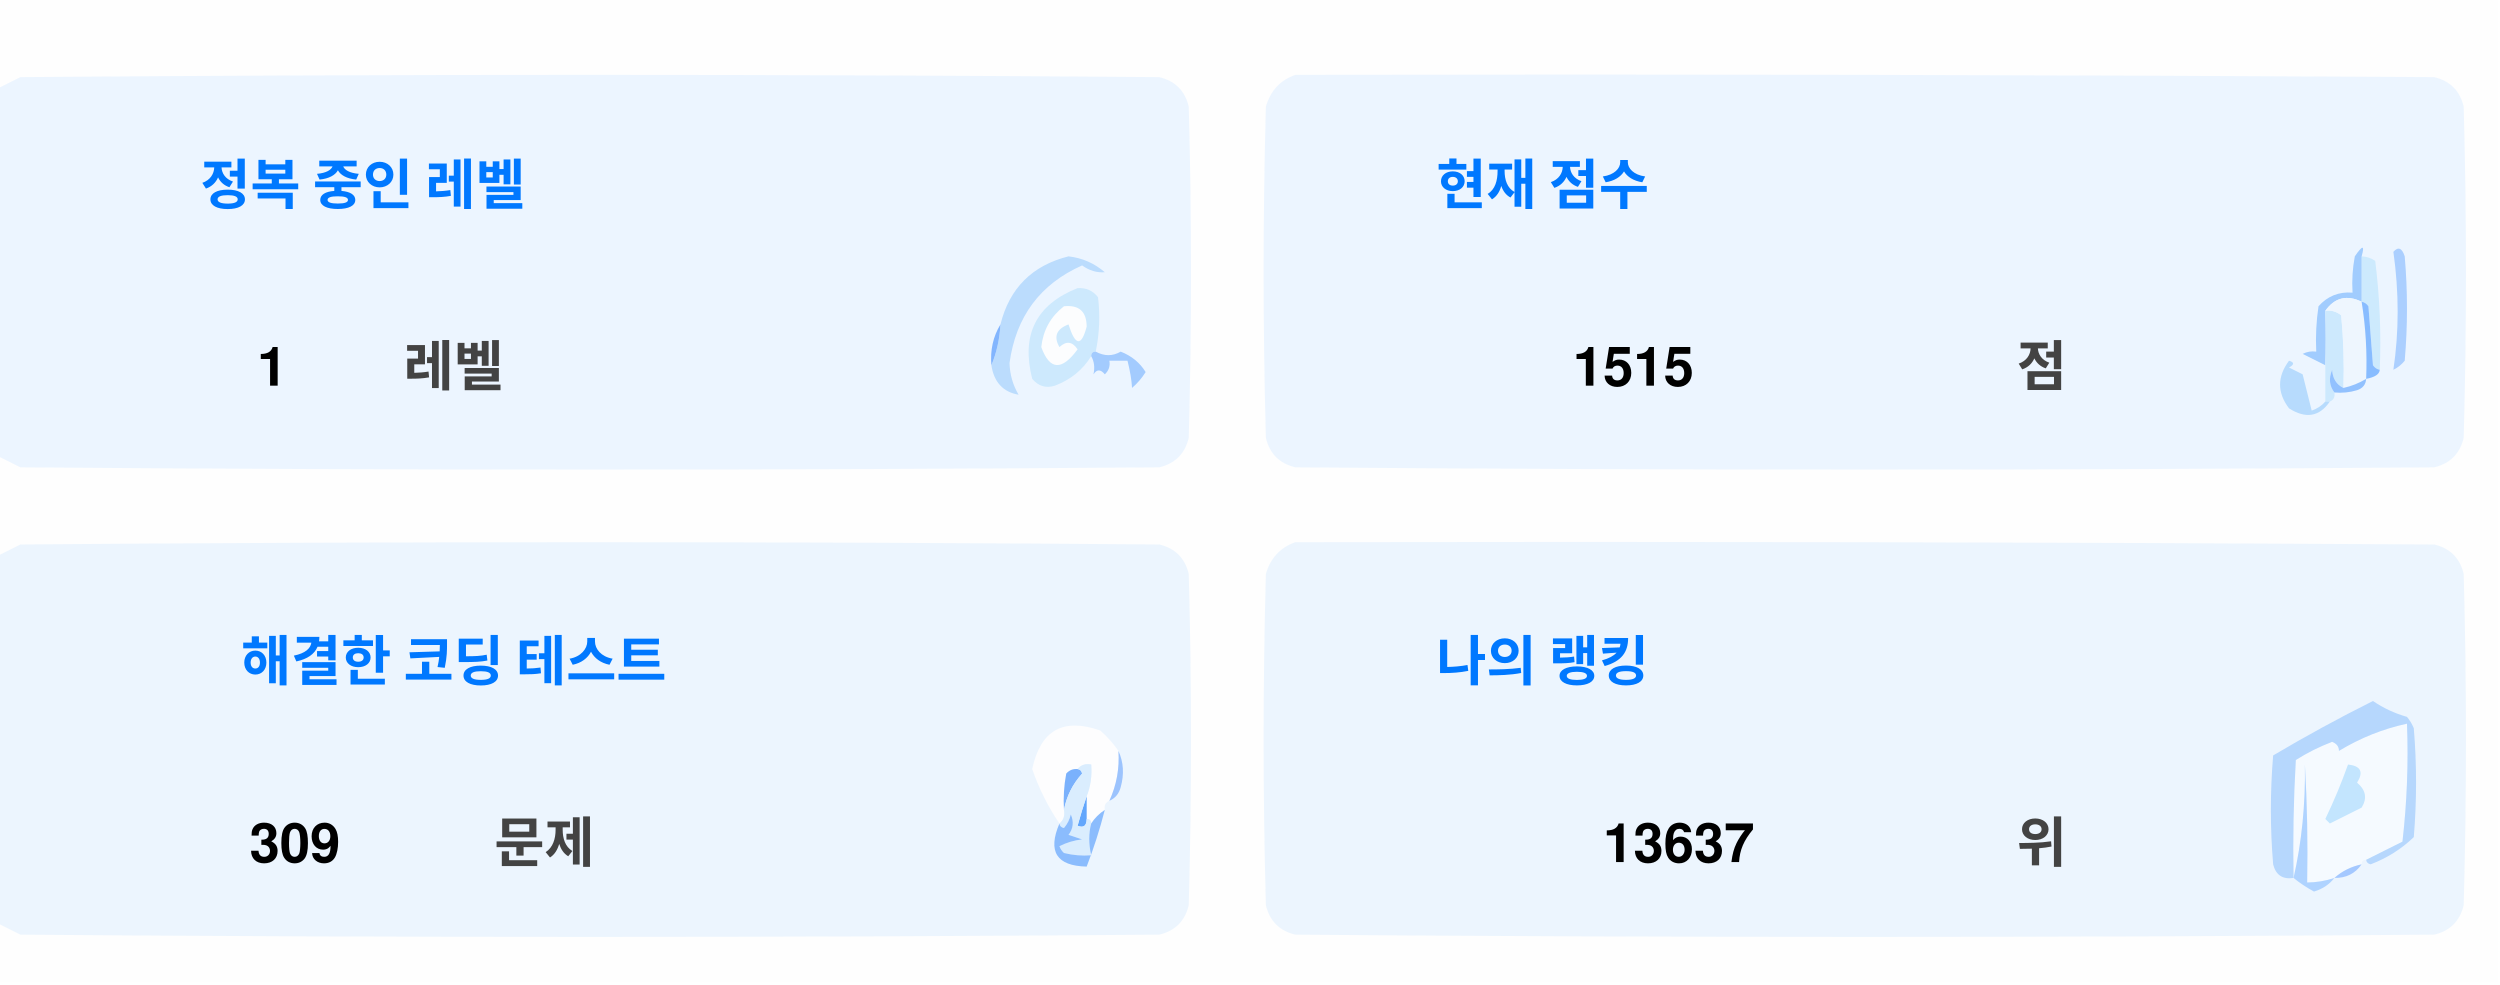
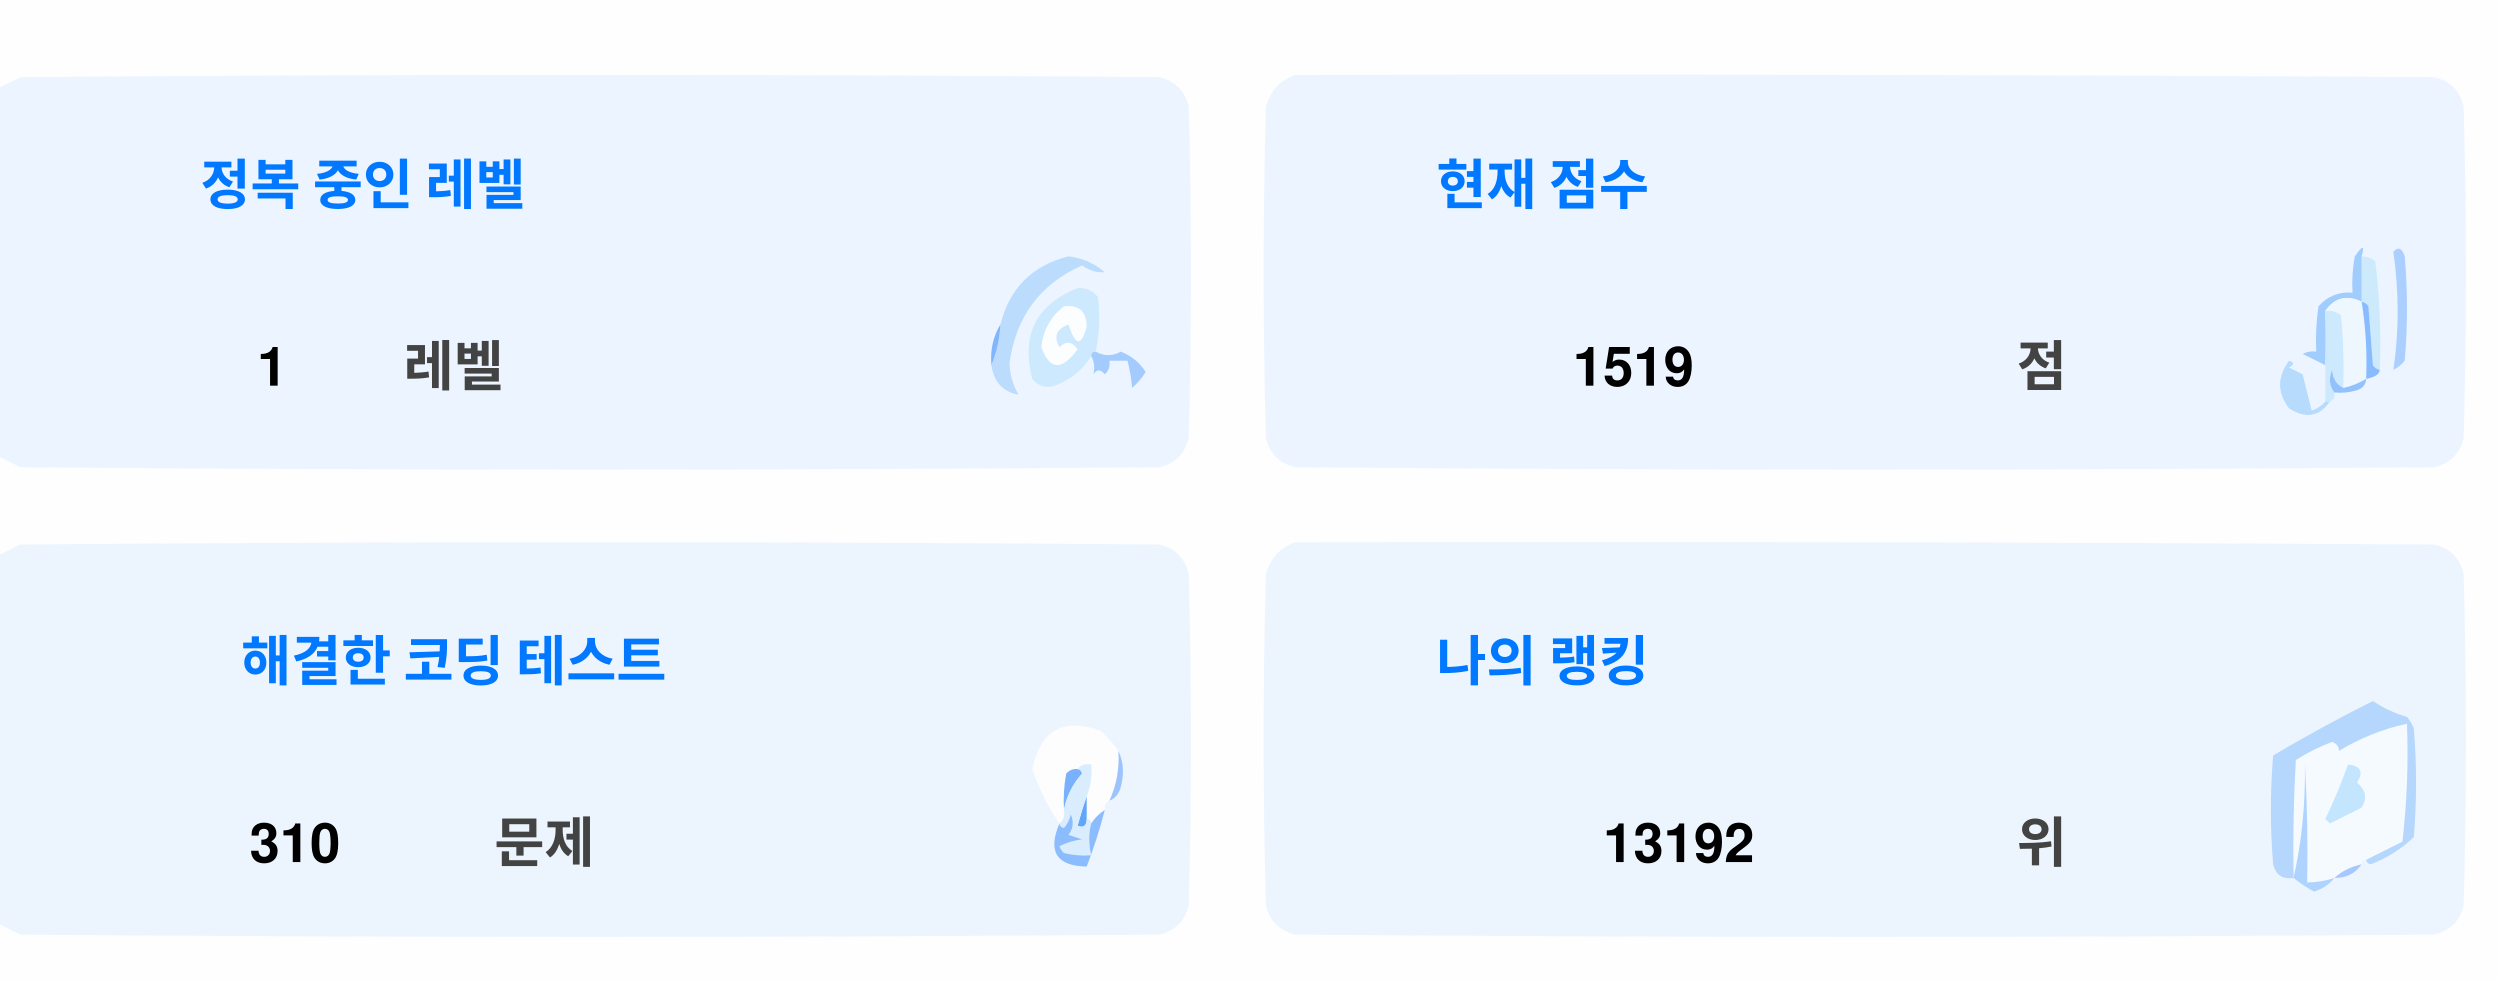
<svg xmlns="http://www.w3.org/2000/svg" version="1.1" width="551px" height="217px" style="shape-rendering:geometricPrecision; text-rendering:geometricPrecision; image-rendering:optimizeQuality; fill-rule:evenodd; clip-rule:evenodd">
  <style>.title {fill: #434343;font-size: 1rem;line-height: 1.5rem;font-weight: bold;font-family: -apple-system, BlinkMacSystemFont, Segoe UI, Helvetica, Arial, sans-serif, Apple Color Emoji, Segoe UI Emoji;}.desc {fill: #434343;font-size: 2.5rem;font-weight: bold;line-height: 1.5rem;font-family: -apple-system, BlinkMacSystemFont, Segoe UI, Helvetica, Arial, sans-serif, Apple Color Emoji, Segoe UI Emoji;}.desc-2 {fill: #434343;font-size: 1rem;font-weight: bold;line-height: 1.5rem;font-family: -apple-system, BlinkMacSystemFont, Segoe UI, Helvetica, Arial, sans-serif, Apple Color Emoji, Segoe UI Emoji;}.text, .desc {animation: twinkling 4s ease-in-out infinite;}@keyframes twinkling {40% { opacity: 1; }50% { opacity: 0.5; }60% { opacity: 1; }70% { opacity: 0.5; }80% { opacity: 1; }}</style>
  <g>
    <path style="opacity:1" fill="#fefefe" d="M -0.5,-0.5 C 183.167,-0.5 366.833,-0.5 550.5,-0.5C 550.5,71.833 550.5,144.167 550.5,216.5C 366.833,216.5 183.167,216.5 -0.5,216.5C -0.5,212.167 -0.5,207.833 -0.5,203.5C 1.14,204.32 2.807,205.153 4.5,206C 88.167,206.667 171.833,206.667 255.5,206C 259,205.167 261.167,203 262,199.5C 262.667,175.167 262.667,150.833 262,126.5C 261.167,123 259,120.833 255.5,120C 171.833,119.333 88.167,119.333 4.5,120C 2.807,120.847 1.14,121.68 -0.5,122.5C -0.5,115.167 -0.5,107.833 -0.5,100.5C 1.14,101.32 2.807,102.153 4.5,103C 88.167,103.667 171.833,103.667 255.5,103C 259,102.167 261.167,100 262,96.5C 262.667,72.167 262.667,47.833 262,23.5C 261.167,20 259,17.833 255.5,17C 171.833,16.333 88.167,16.333 4.5,17C 2.807,17.847 1.14,18.68 -0.5,19.5C -0.5,12.833 -0.5,6.167 -0.5,-0.5 Z" />
  </g>
  <g>
    <path style="opacity:1" fill="#ecf5ff" d="M -0.5,100.5 C -0.5,73.5 -0.5,46.5 -0.5,19.5C 1.14,18.68 2.807,17.847 4.5,17C 88.167,16.333 171.833,16.333 255.5,17C 259,17.833 261.167,20 262,23.5C 262.667,47.833 262.667,72.167 262,96.5C 261.167,100 259,102.167 255.5,103C 171.833,103.667 88.167,103.667 4.5,103C 2.807,102.153 1.14,101.32 -0.5,100.5 Z" />
  </g>
  <g>
    <path style="opacity:1" fill="#ecf5ff" d="M 285.5,16.5 C 369.167,16.333 452.834,16.5 536.5,17C 540,17.833 542.167,20 543,23.5C 543.667,47.833 543.667,72.167 543,96.5C 542.167,100 540,102.167 536.5,103C 452.833,103.667 369.167,103.667 285.5,103C 282,102.167 279.833,100 279,96.5C 278.333,72.167 278.333,47.833 279,23.5C 280.018,19.985 282.185,17.652 285.5,16.5 Z" />
  </g>
  <g>
    <path style="opacity:1" fill="#cdeafd" d="M 520.5,56.5 C 521.583,56.539 522.583,56.873 523.5,57.5C 524.498,65.472 524.831,73.472 524.5,81.5C 523.883,81.389 523.383,81.056 523,80.5C 522.667,76.167 522.333,71.833 522,67.5C 521.617,66.944 521.117,66.611 520.5,66.5C 520.5,63.167 520.5,59.833 520.5,56.5 Z" />
  </g>
  <g>
    <path style="opacity:1" fill="#abcfff" d="M 527.5,55.5 C 528.566,54.308 529.399,54.641 530,56.5C 530.667,64.167 530.667,71.833 530,79.5C 529.311,80.357 528.478,81.023 527.5,81.5C 528.758,73.08 528.758,64.414 527.5,55.5 Z" />
  </g>
  <g>
    <path style="opacity:1" fill="#bbdcfd" d="M 218.5,80.5 C 219.657,77.727 220.324,74.727 220.5,71.5C 222.49,63.51 227.49,58.51 235.5,56.5C 238.528,56.847 241.194,58.014 243.5,60C 241.744,60.141 240.078,59.641 238.5,58.5C 229.247,62.607 223.914,69.773 222.5,80C 222.565,82.526 223.232,84.859 224.5,87C 221.07,86.397 219.07,84.231 218.5,80.5 Z" />
  </g>
  <g>
    <path style="opacity:1" fill="#cde9fd" d="M 241.5,77.5 C 240.833,77.5 240.5,77.833 240.5,78.5C 238.628,81.529 235.961,83.695 232.5,85C 230.536,85.624 228.869,85.124 227.5,83.5C 225.021,73.791 228.354,67.124 237.5,63.5C 239.374,63.39 240.874,64.056 242,65.5C 242.497,69.524 242.331,73.524 241.5,77.5 Z" />
  </g>
  <g>
    <path style="opacity:1" fill="#fcfdfe" d="M 234.5,67.5 C 237.826,67.162 239.493,68.662 239.5,72C 238.334,76.434 237,76.267 235.5,71.5C 232.832,72.515 232.166,74.182 233.5,76.5C 235.017,75.089 236.351,75.256 237.5,77C 234.006,81.771 231.34,81.605 229.5,76.5C 229.904,72.771 231.571,69.771 234.5,67.5 Z" />
  </g>
  <g>
    <path style="opacity:1" fill="#a1ccfe" d="M 520.5,56.5 C 520.5,59.833 520.5,63.167 520.5,66.5C 517.238,64.922 514.572,65.589 512.5,68.5C 512.617,72.81 512.617,76.81 512.5,80.5C 510.86,79.68 509.193,78.847 507.5,78C 508.448,77.517 509.448,77.35 510.5,77.5C 510.335,74.15 510.502,70.817 511,67.5C 512.995,65.253 515.495,64.253 518.5,64.5C 518.336,61.813 518.503,59.146 519,56.5C 520.731,53.969 521.231,53.969 520.5,56.5 Z" />
  </g>
  <g>
    <path style="opacity:1" fill="#cde9fd" d="M 512.5,68.5 C 513.822,68.33 514.989,68.663 516,69.5C 516.499,74.823 516.666,80.156 516.5,85.5C 514.955,84.77 514.122,83.437 514,81.5C 513.22,83.387 513.387,85.054 514.5,86.5C 514.672,87.492 514.338,88.158 513.5,88.5C 513.167,88.5 512.833,88.5 512.5,88.5C 512.5,85.833 512.5,83.167 512.5,80.5C 512.617,76.81 512.617,72.81 512.5,68.5 Z" />
  </g>
  <g>
    <path style="opacity:1" fill="#eef6fe" d="M 520.5,66.5 C 521.407,72.106 521.74,77.773 521.5,83.5C 519.95,84.441 518.284,85.108 516.5,85.5C 516.666,80.156 516.499,74.823 516,69.5C 514.989,68.663 513.822,68.33 512.5,68.5C 514.572,65.589 517.238,64.922 520.5,66.5 Z" />
  </g>
  <g>
    <path style="opacity:1" fill="#88bcff" d="M 520.5,66.5 C 521.117,66.611 521.617,66.944 522,67.5C 522.333,71.833 522.667,76.167 523,80.5C 523.383,81.056 523.883,81.389 524.5,81.5C 524.445,82.469 523.445,83.136 521.5,83.5C 521.74,77.773 521.407,72.106 520.5,66.5 Z" />
  </g>
  <g>
    <path style="opacity:1" fill="#82b5fe" d="M 220.5,71.5 C 220.324,74.727 219.657,77.727 218.5,80.5C 218.215,77.171 218.882,74.171 220.5,71.5 Z" />
  </g>
  <g>
    <path style="opacity:1" fill="#a3cbfe" d="M 240.5,78.5 C 240.5,77.833 240.833,77.5 241.5,77.5C 243.391,78.536 245.224,78.536 247,77.5C 249.391,78.429 251.225,79.929 252.5,82C 251.681,83.319 250.681,84.486 249.5,85.5C 249.409,83.777 249.075,81.777 248.5,79.5C 247.167,79.5 245.833,79.5 244.5,79.5C 244.719,80.675 244.386,81.675 243.5,82.5C 242.575,81.359 241.741,81.359 241,82.5C 241.331,80.981 241.164,79.648 240.5,78.5 Z" />
  </g>
  <g>
    <path style="opacity:1" fill="#b7dbfd" d="M 512.5,88.5 C 512.833,88.5 513.167,88.5 513.5,88.5C 511.199,91.857 508.199,92.357 504.5,90C 501.872,86.535 501.872,83.035 504.5,79.5C 505.696,79.846 505.696,80.346 504.5,81C 505.5,81.5 506.5,82 507.5,82.5C 508.167,85.167 508.833,87.833 509.5,90.5C 510.739,90.058 511.739,89.391 512.5,88.5 Z" />
  </g>
  <g>
    <path style="opacity:1" fill="#92c1fe" d="M 516.5,85.5 C 518.284,85.108 519.95,84.441 521.5,83.5C 521.423,84.75 520.756,85.583 519.5,86C 517.866,86.493 516.199,86.66 514.5,86.5C 513.387,85.054 513.22,83.387 514,81.5C 514.122,83.437 514.955,84.77 516.5,85.5 Z" />
  </g>
  <g>
    <path style="opacity:1" fill="#ecf5fe" d="M -0.5,203.5 C -0.5,176.5 -0.5,149.5 -0.5,122.5C 1.14,121.68 2.807,120.847 4.5,120C 88.167,119.333 171.833,119.333 255.5,120C 259,120.833 261.167,123 262,126.5C 262.667,150.833 262.667,175.167 262,199.5C 261.167,203 259,205.167 255.5,206C 171.833,206.667 88.167,206.667 4.5,206C 2.807,205.153 1.14,204.32 -0.5,203.5 Z" />
  </g>
  <g>
    <path style="opacity:1" fill="#ecf5fe" d="M 285.5,119.5 C 369.167,119.333 452.834,119.5 536.5,120C 540,120.833 542.167,123 543,126.5C 543.667,150.833 543.667,175.167 543,199.5C 542.167,203 540,205.167 536.5,206C 452.833,206.667 369.167,206.667 285.5,206C 282,205.167 279.833,203 279,199.5C 278.333,175.167 278.333,150.833 279,126.5C 280.018,122.985 282.185,120.652 285.5,119.5 Z" />
  </g>
  <g>
    <path style="opacity:1" fill="#fdfdfe" d="M 246.5,165.5 C 246.758,169.367 246.092,173.034 244.5,176.5C 243.662,176.842 243.328,177.508 243.5,178.5C 242.272,179.306 241.272,180.306 240.5,181.5C 240.5,180.833 240.167,180.5 239.5,180.5C 239.5,178.833 239.5,177.167 239.5,175.5C 240.369,173.283 240.702,170.95 240.5,168.5C 239.209,168.263 238.209,168.596 237.5,169.5C 236.504,169.414 235.671,169.748 235,170.5C 234.503,173.146 234.336,175.813 234.5,178.5C 234.737,179.791 234.404,180.791 233.5,181.5C 230.986,177.806 228.986,173.806 227.5,169.5C 229.309,160.957 234.309,158.124 242.5,161C 244.07,162.397 245.404,163.897 246.5,165.5 Z" />
  </g>
  <g>
    <path style="opacity:1" fill="#f5faff" d="M 521.5,189.5 C 520.833,189.5 520.5,189.833 520.5,190.5C 518.181,190.992 516.181,191.992 514.5,193.5C 512.565,194.15 510.565,194.483 508.5,194.5C 508.666,185.827 508.5,177.16 508,168.5C 508.141,177.227 507.308,185.56 505.5,193.5C 505.334,184.827 505.5,176.16 506,167.5C 508.527,165.903 511.194,164.57 514,163.5C 515.011,163.892 515.511,164.559 515.5,165.5C 520.21,162.641 525.21,160.641 530.5,159.5C 530.831,168.192 530.498,176.859 529.5,185.5C 526.807,186.847 524.14,188.18 521.5,189.5 Z" />
  </g>
  <g>
    <path style="opacity:1" fill="#b6d7fd" d="M 521.5,189.5 C 524.14,188.18 526.807,186.847 529.5,185.5C 530.498,176.859 530.831,168.192 530.5,159.5C 525.21,160.641 520.21,162.641 515.5,165.5C 515.511,164.559 515.011,163.892 514,163.5C 511.194,164.57 508.527,165.903 506,167.5C 505.5,176.16 505.334,184.827 505.5,193.5C 503.089,193.863 501.589,192.863 501,190.5C 500.333,182.5 500.333,174.5 501,166.5C 508.173,162.246 515.507,158.246 523,154.5C 525.304,156.068 527.804,157.235 530.5,158C 531.126,158.75 531.626,159.584 532,160.5C 532.667,168.5 532.667,176.5 532,184.5C 529.292,187.111 526.125,189.111 522.5,190.5C 521.893,190.376 521.56,190.043 521.5,189.5 Z" />
  </g>
  <g>
    <path style="opacity:1" fill="#c3e5fe" d="M 517.5,168.5 C 520.317,168.801 520.984,170.134 519.5,172.5C 521.439,174.122 521.772,175.956 520.5,178C 518.167,179.167 515.833,180.333 513.5,181.5C 513.167,181.167 512.833,180.833 512.5,180.5C 514.414,176.515 516.081,172.515 517.5,168.5 Z" />
  </g>
  <g>
    <path style="opacity:1" fill="#7ab1fc" d="M 237.5,169.5 C 238.043,169.56 238.376,169.893 238.5,170.5C 236.395,172.836 235.062,175.503 234.5,178.5C 234.336,175.813 234.503,173.146 235,170.5C 235.671,169.748 236.504,169.414 237.5,169.5 Z" />
  </g>
  <g>
    <path style="opacity:1" fill="#afd3ff" d="M 514.5,193.5 C 513.378,194.947 511.878,195.947 510,196.5C 508.348,195.601 506.848,194.601 505.5,193.5C 507.308,185.56 508.141,177.227 508,168.5C 508.5,177.16 508.666,185.827 508.5,194.5C 510.565,194.483 512.565,194.15 514.5,193.5 Z" />
  </g>
  <g>
    <path style="opacity:1" fill="#9cc3fd" d="M 246.5,165.5 C 247.634,167.966 247.801,170.633 247,173.5C 246.623,174.942 245.79,175.942 244.5,176.5C 246.092,173.034 246.758,169.367 246.5,165.5 Z" />
  </g>
  <g>
    <path style="opacity:1" fill="#62a6fc" d="M 239.5,175.5 C 239.5,177.167 239.5,178.833 239.5,180.5C 239.483,182.028 238.816,182.528 237.5,182C 238.117,179.723 238.784,177.556 239.5,175.5 Z" />
  </g>
  <g>
    <path style="opacity:1" fill="#daedfe" d="M 237.5,169.5 C 238.209,168.596 239.209,168.263 240.5,168.5C 240.702,170.95 240.369,173.283 239.5,175.5C 238.784,177.556 238.117,179.723 237.5,182C 238.816,182.528 239.483,182.028 239.5,180.5C 240.167,180.5 240.5,180.833 240.5,181.5C 239.918,183.669 239.918,186.002 240.5,188.5C 238.473,188.662 236.473,188.495 234.5,188C 234.043,187.586 233.709,187.086 233.5,186.5C 235.078,185.702 236.744,185.202 238.5,185C 237.5,184.667 236.5,184.333 235.5,184C 236.554,182.612 236.72,181.112 236,179.5C 235.751,180.624 235.251,181.624 234.5,182.5C 233.893,182.376 233.56,182.043 233.5,181.5C 234.404,180.791 234.737,179.791 234.5,178.5C 235.062,175.503 236.395,172.836 238.5,170.5C 238.376,169.893 238.043,169.56 237.5,169.5 Z" />
  </g>
  <g>
    <path style="opacity:1" fill="#8bbcfd" d="M 243.5,178.5 C 242.395,182.803 241.062,186.969 239.5,191C 232.857,190.847 230.857,187.68 233.5,181.5C 233.56,182.043 233.893,182.376 234.5,182.5C 235.251,181.624 235.751,180.624 236,179.5C 236.72,181.112 236.554,182.612 235.5,184C 236.5,184.333 237.5,184.667 238.5,185C 236.744,185.202 235.078,185.702 233.5,186.5C 233.709,187.086 234.043,187.586 234.5,188C 236.473,188.495 238.473,188.662 240.5,188.5C 239.918,186.002 239.918,183.669 240.5,181.5C 241.272,180.306 242.272,179.306 243.5,178.5 Z" />
  </g>
  <g>
    <path style="opacity:1" fill="#a4c8ff" d="M 520.5,190.5 C 519.089,192.539 517.089,193.539 514.5,193.5C 516.181,191.992 518.181,190.992 520.5,190.5 Z" />
  </g>
  <text text-anchor="middle" x="80" y="45" class="title" style="fill:#0078ff;" stroke="#none" stroke-width="1">정복 중인 레벨</text>
  <text text-anchor="middle" x="60" y="85" class="desc" style="fill:#000000;" stroke="#none" stroke-width="1">1</text>
  <text text-anchor="middle" x="100" y="85" class="desc-2" style="fill:#434343;" stroke="#none" stroke-width="1">레벨</text>
  <text text-anchor="middle" x="340" y="45" class="title" style="fill:#0078ff;" stroke="#none" stroke-width="1">현재 점수</text>
-   <text text-anchor="middle" x="360" y="85" class="desc" style="fill:#000000;" stroke="#none" stroke-width="1">1515</text>
+   <text text-anchor="middle" x="360" y="85" class="desc" style="fill:#000000;" stroke="#none" stroke-width="1">1519</text>
  <text text-anchor="middle" x="450" y="85" class="desc-2" style="fill:#434343;" stroke="#none" stroke-width="1">점</text>
  <text text-anchor="middle" x="100" y="150" class="title" style="fill:#0078ff;" stroke="#none" stroke-width="1">해결한 코딩 테스트</text>
-   <text text-anchor="middle" x="65" y="190" class="desc" style="fill:#000000;" stroke="#none" stroke-width="1">309</text>
+   <text text-anchor="middle" x="65" y="190" class="desc" style="fill:#000000;" stroke="#none" stroke-width="1">310</text>
  <text text-anchor="middle" x="120" y="190" class="desc-2" style="fill:#434343;" stroke="#none" stroke-width="1">문제</text>
  <text text-anchor="middle" x="340" y="150" class="title" style="fill:#0078ff;" stroke="#none" stroke-width="1">나의 랭킹</text>
-   <text text-anchor="middle" x="370" y="190" class="desc" style="fill:#000000;" stroke="#none" stroke-width="1">13637</text>
+   <text text-anchor="middle" x="370" y="190" class="desc" style="fill:#000000;" stroke="#none" stroke-width="1">13192</text>
  <text text-anchor="middle" x="450" y="190" class="desc-2" style="fill:#434343;" stroke="#none" stroke-width="1">위</text>
</svg>
